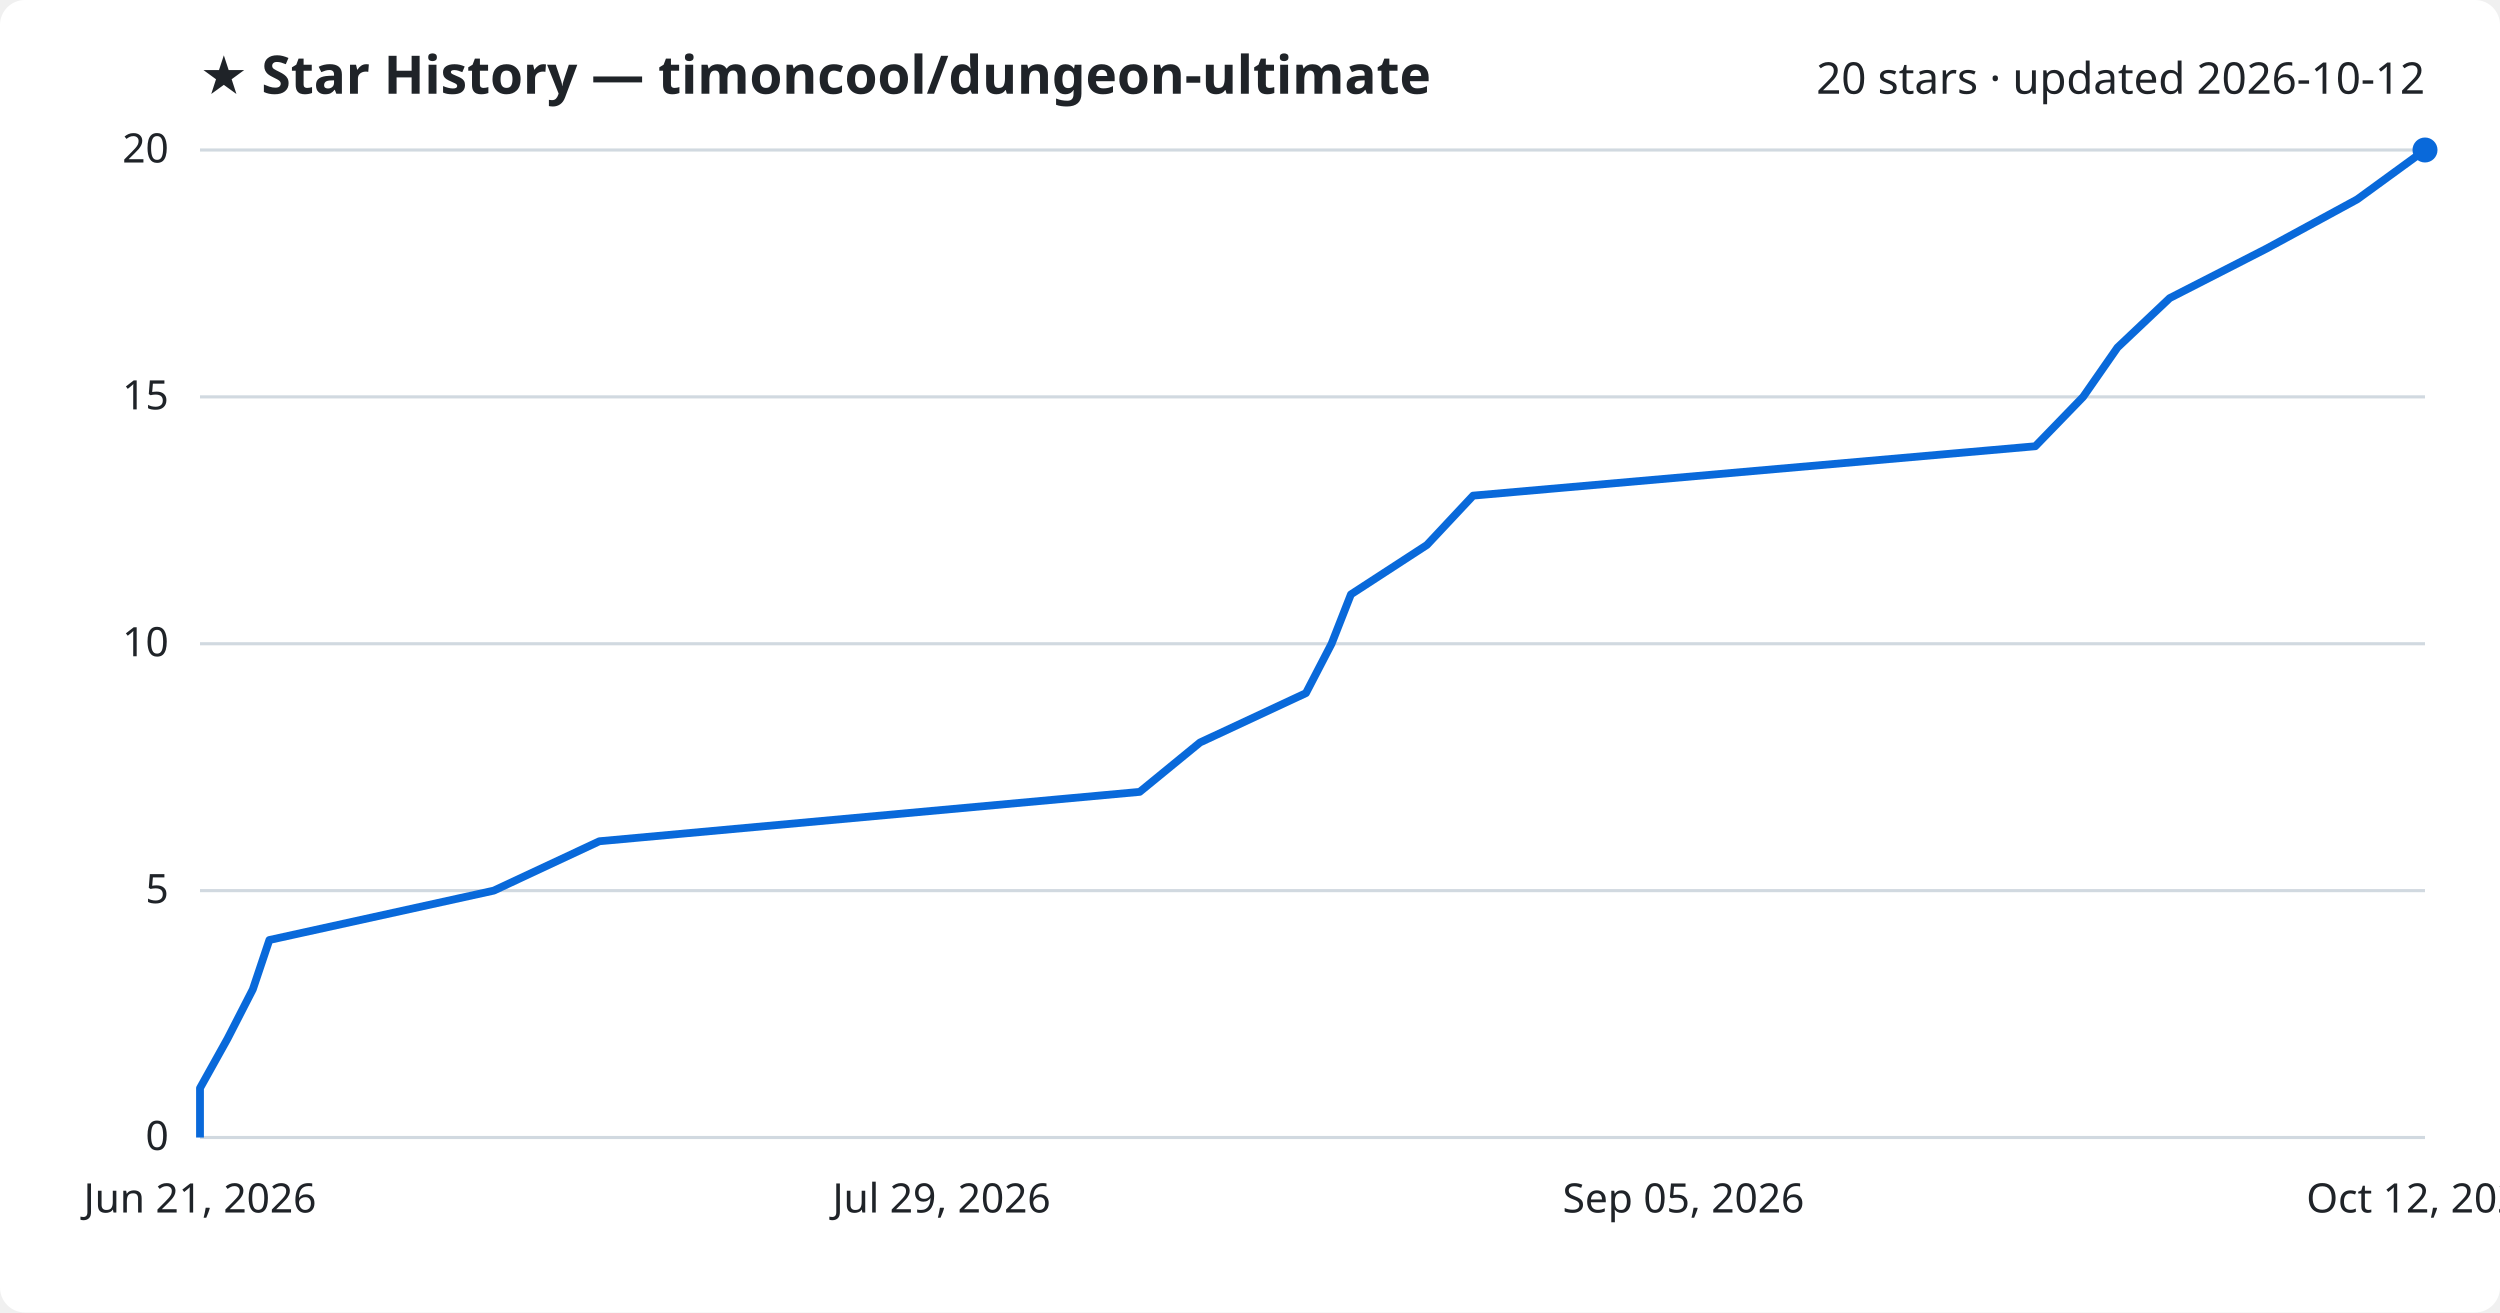
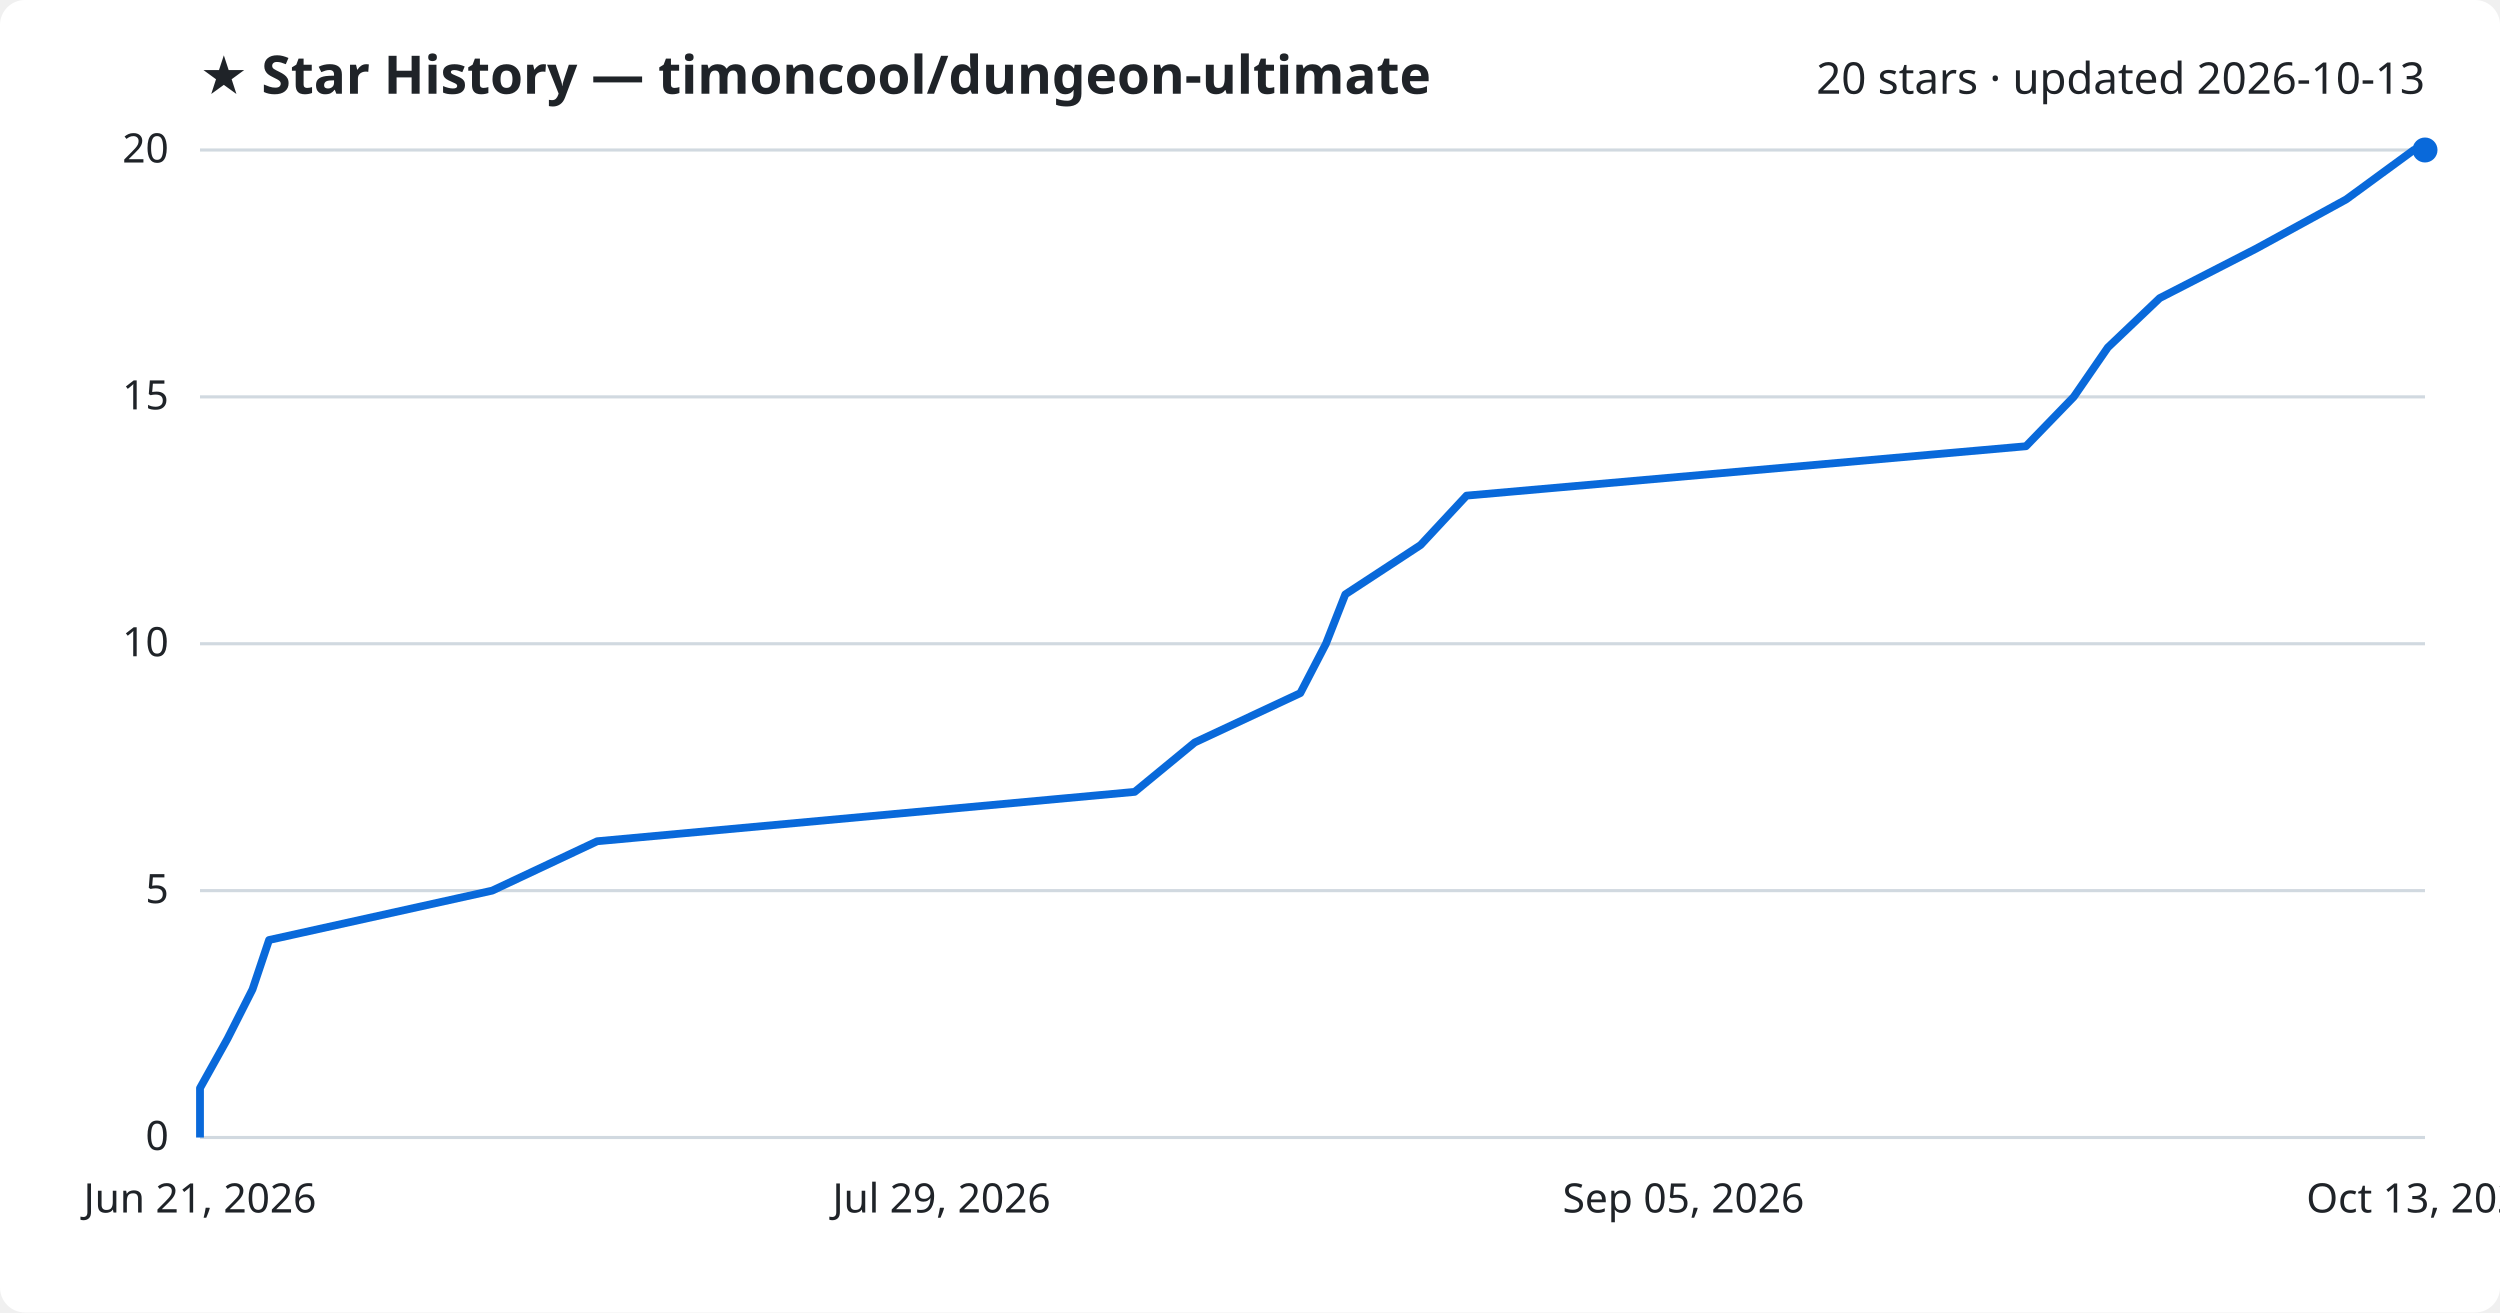
<svg xmlns="http://www.w3.org/2000/svg" viewBox="0 0 800 420" font-family="Segoe UI, sans-serif">
  <rect width="800" height="420" fill="#ffffff" rx="8" />
  <text x="64" y="30" fill="#1f2328" font-size="17" font-weight="700">★ Star History — timoncool/dungeon-ultimate</text>
-   <text x="776" y="30" fill="#1f2328" font-size="14" text-anchor="end">20 stars · updated 2026-10-12</text>
+   <text x="776" y="30" fill="#1f2328" font-size="14" text-anchor="end">20 stars · updated 2026-10-13</text>
  <line x1="64" y1="364.0" x2="776" y2="364.0" stroke="#d1d9e0" stroke-width="1" />
  <text x="54" y="368.0" fill="#1f2328" font-size="13" text-anchor="end">0</text>
  <line x1="64" y1="285.0" x2="776" y2="285.0" stroke="#d1d9e0" stroke-width="1" />
  <text x="54" y="289.0" fill="#1f2328" font-size="13" text-anchor="end">5</text>
  <line x1="64" y1="206.0" x2="776" y2="206.0" stroke="#d1d9e0" stroke-width="1" />
  <text x="54" y="210.0" fill="#1f2328" font-size="13" text-anchor="end">10</text>
  <line x1="64" y1="127.0" x2="776" y2="127.0" stroke="#d1d9e0" stroke-width="1" />
  <text x="54" y="131.0" fill="#1f2328" font-size="13" text-anchor="end">15</text>
  <line x1="64" y1="48.0" x2="776" y2="48.0" stroke="#d1d9e0" stroke-width="1" />
  <text x="54" y="52.0" fill="#1f2328" font-size="13" text-anchor="end">20</text>
-   <path d="M64.0,364.0 L64.0,348.2 L72.8,332.4 L80.9,316.6 L86.2,300.8 L158.0,285.0 L191.8,269.2 L364.7,253.4 L384.0,237.6 L417.9,221.8 L426.1,206.0 L432.3,190.2 L456.6,174.4 L471.4,158.6 L651.3,142.8 L666.6,127.0 L677.6,111.2 L694.3,95.4 L725.2,79.6 L754.3,63.8 L776.0,48.0 L776.0,48.0" fill="none" stroke="#0969da" stroke-width="2.5" stroke-linejoin="round" />
+   <path d="M64.0,364.0 L64.0,348.2 L72.8,332.4 L80.8,316.6 L86.1,300.8 L157.5,285.0 L191.1,269.2 L363.1,253.4 L382.3,237.6 L416.1,221.8 L424.3,206.0 L430.5,190.2 L454.6,174.4 L469.3,158.6 L648.3,142.8 L663.6,127.0 L674.5,111.2 L691.1,95.4 L721.9,79.6 L750.8,63.8 L772.4,48.0 L776.0,48.0" fill="none" stroke="#0969da" stroke-width="2.5" stroke-linejoin="round" />
  <circle cx="776.0" cy="48.0" r="4" fill="#0969da" />
  <text x="64.0" y="388" fill="#1f2328" font-size="13" text-anchor="middle">Jun 21, 2026</text>
  <text x="301.3" y="388" fill="#1f2328" font-size="13" text-anchor="middle">Jul 29, 2026</text>
  <text x="538.7" y="388" fill="#1f2328" font-size="13" text-anchor="middle">Sep 05, 2026</text>
-   <text x="776.0" y="388" fill="#1f2328" font-size="13" text-anchor="middle">Oct 12, 2026</text>
+   <text x="776.0" y="388" fill="#1f2328" font-size="13" text-anchor="middle">Oct 13, 2026</text>
</svg>
